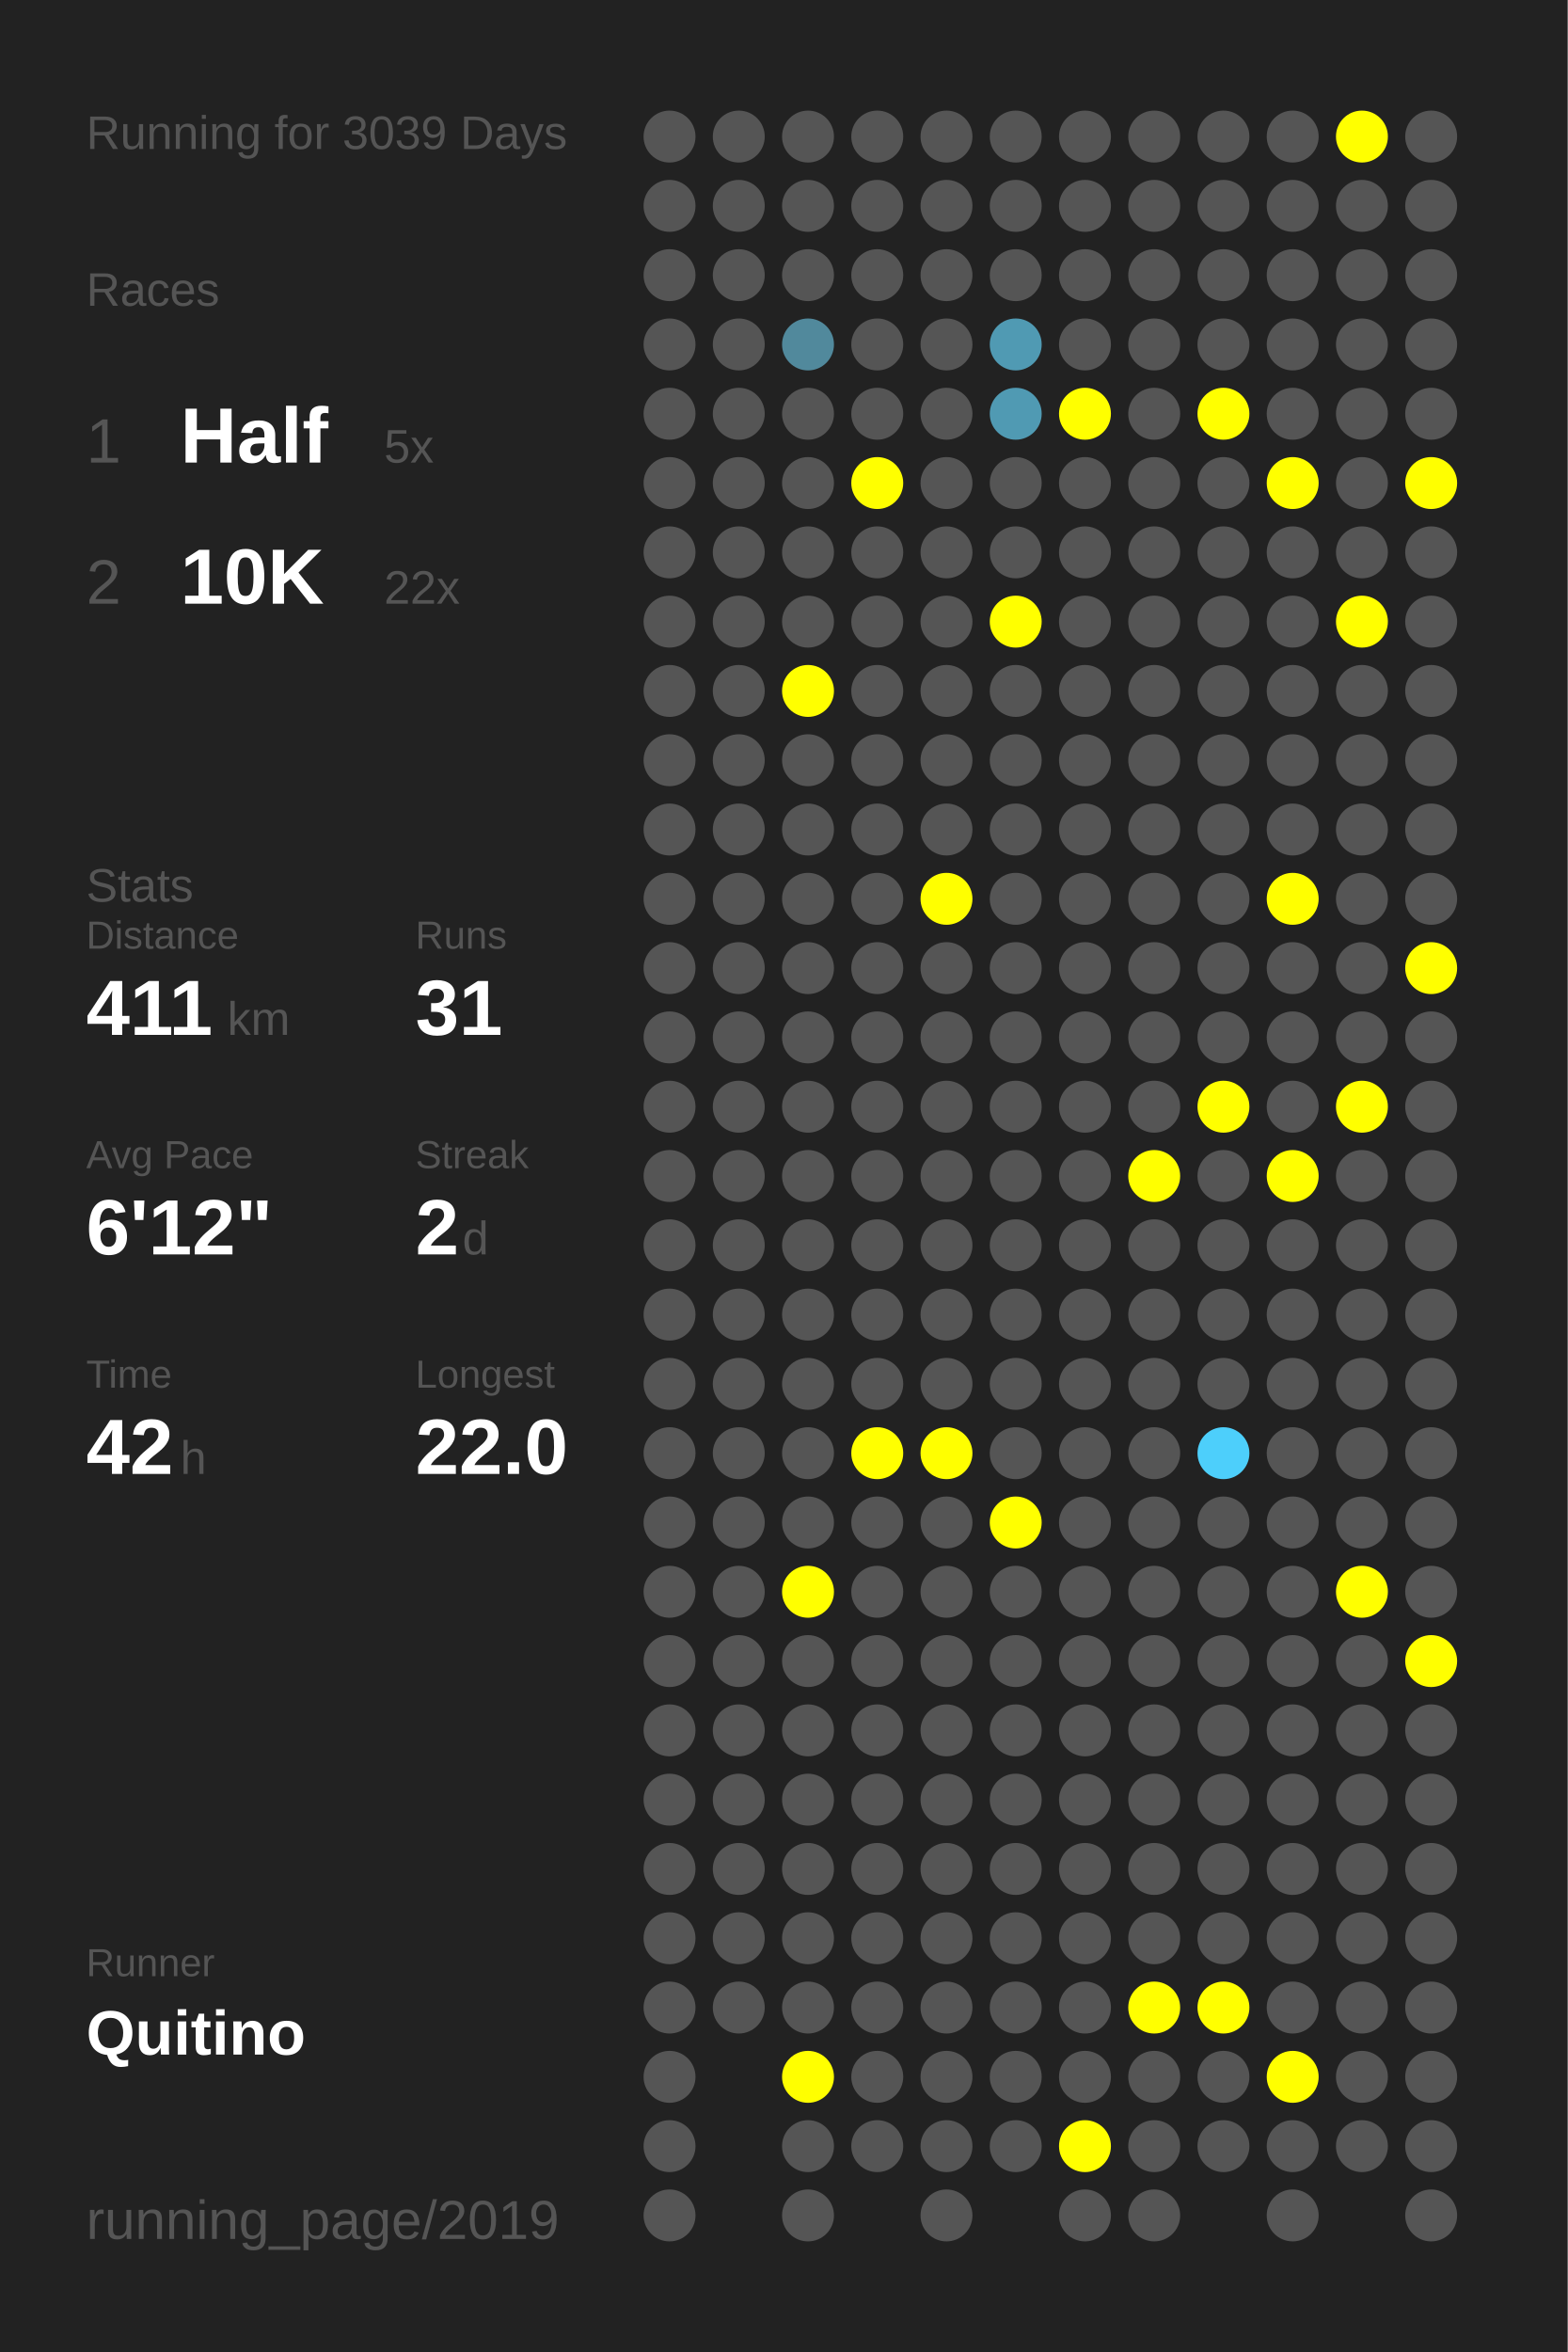
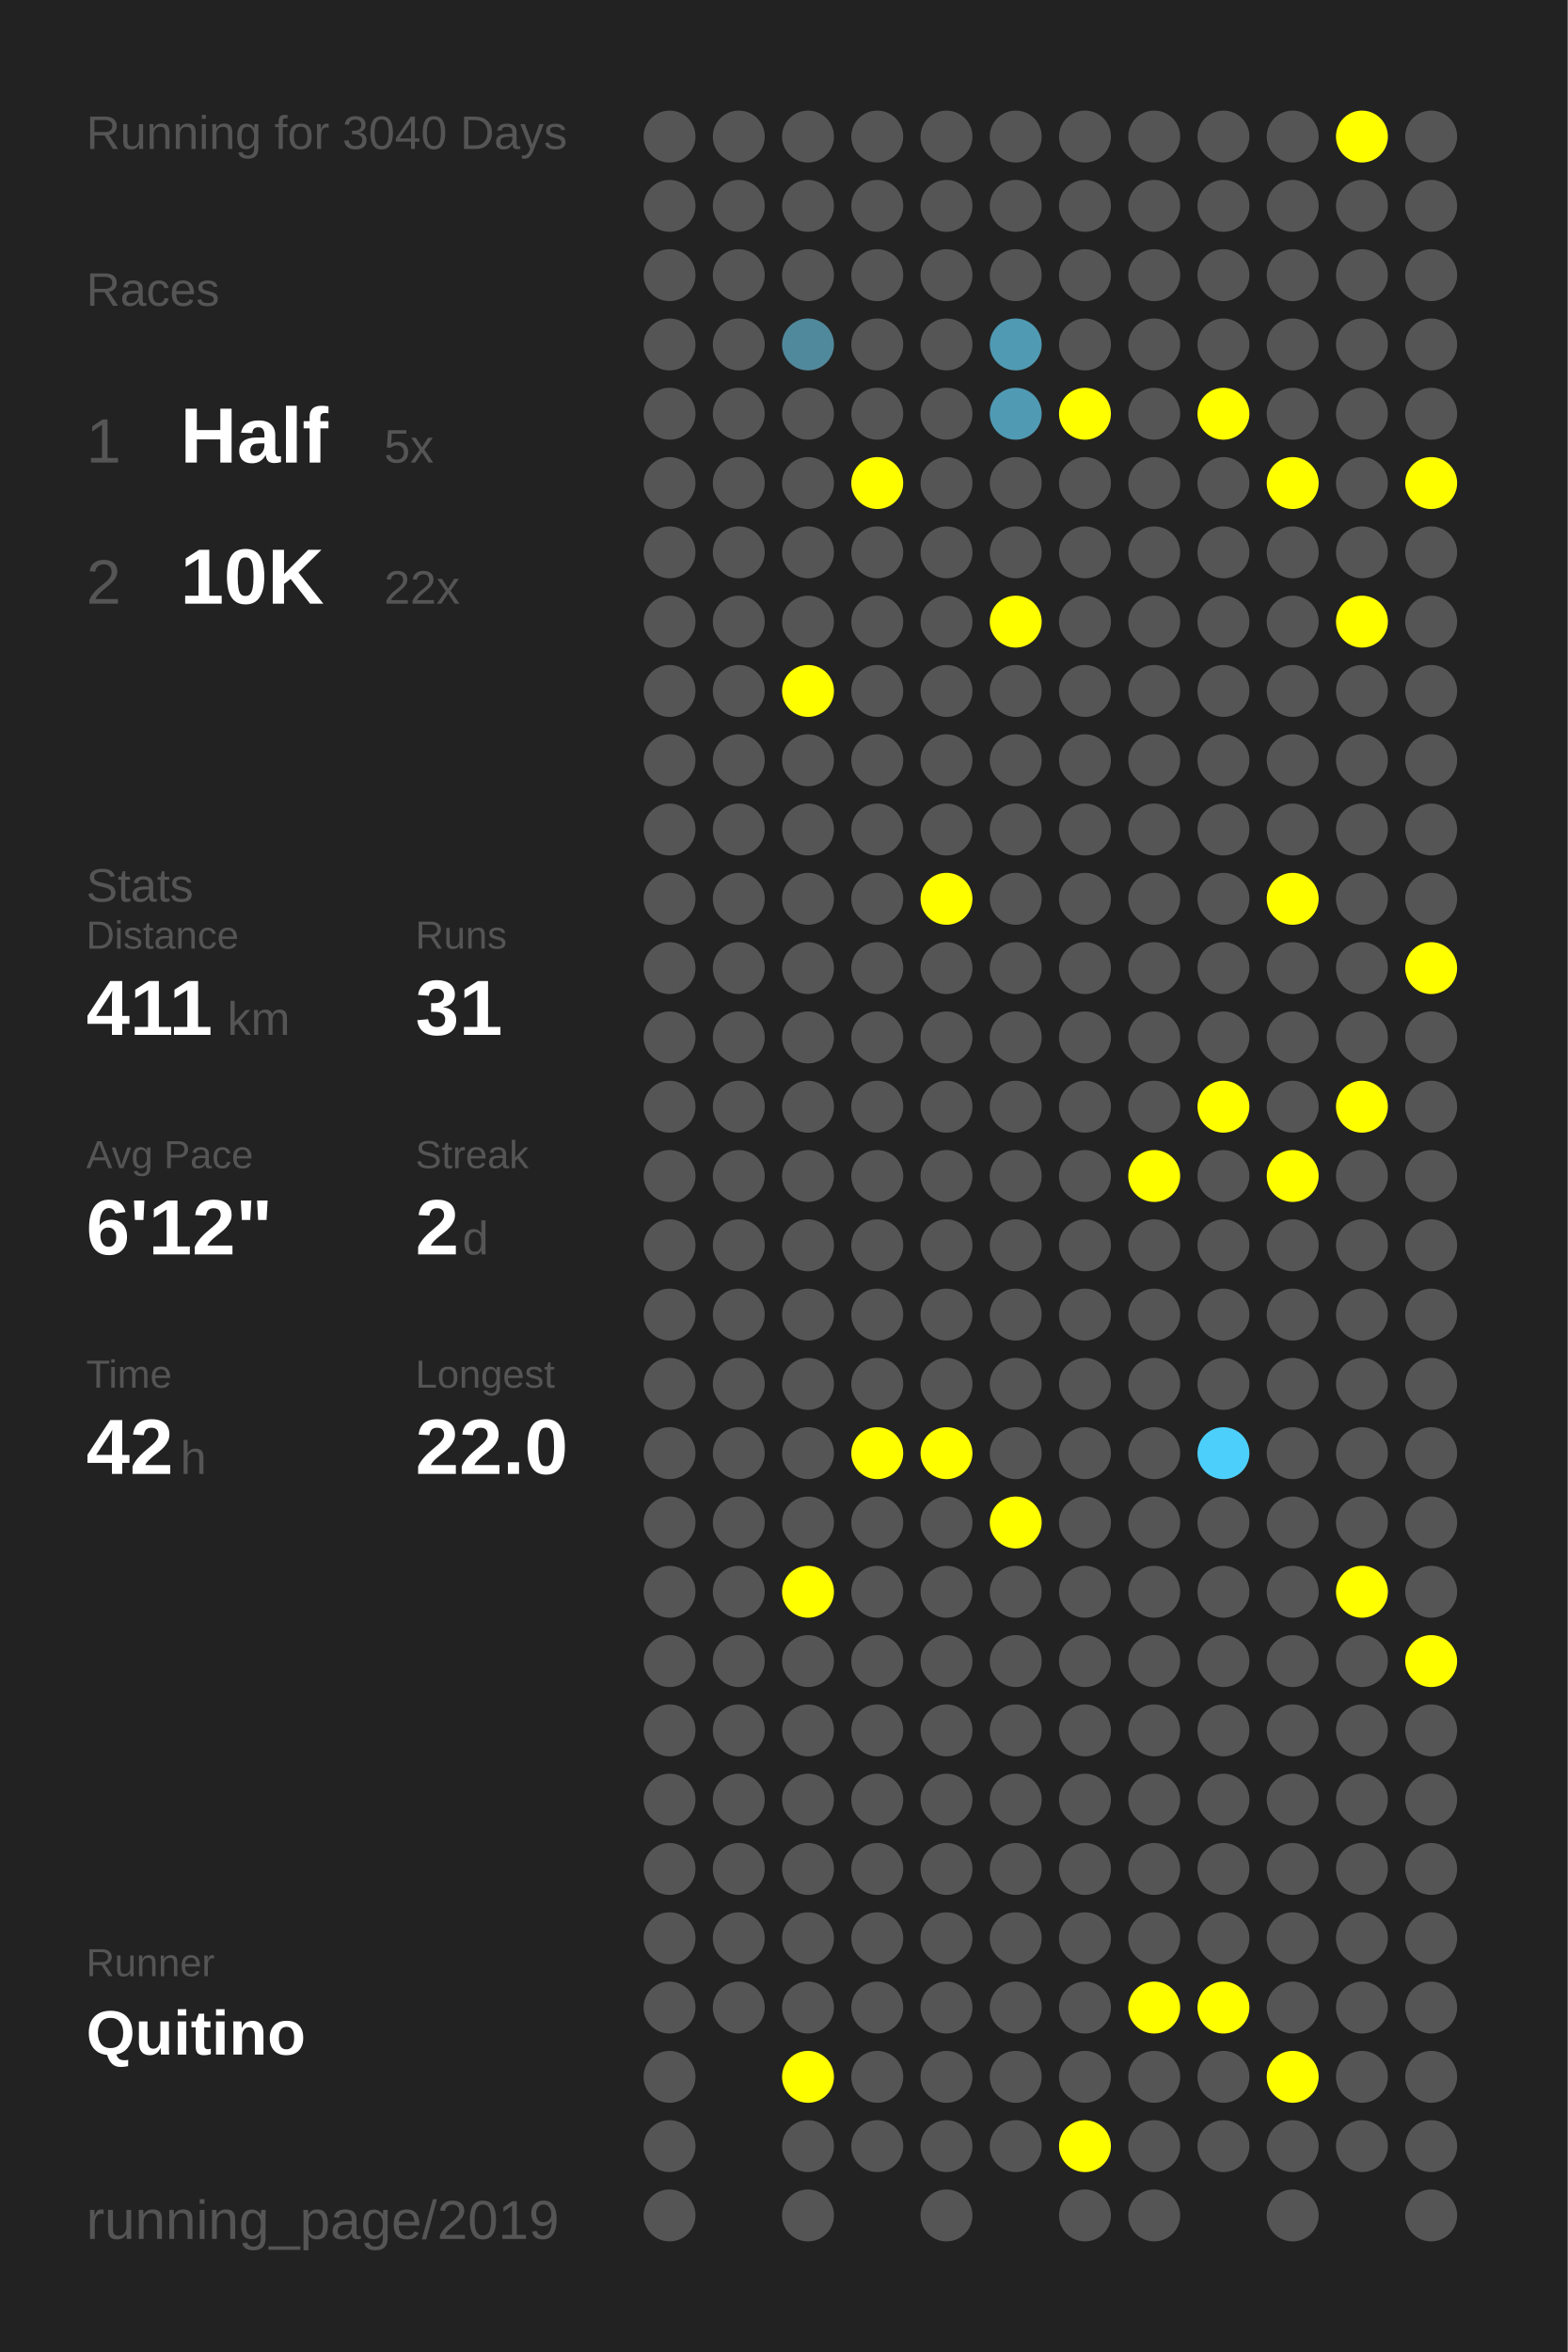
<svg xmlns="http://www.w3.org/2000/svg" baseProfile="full" height="300mm" version="1.1" viewBox="0,0,200,300" width="200mm">
  <defs />
  <rect fill="#222222" height="300" width="200" x="0" y="0" />
-   <text fill="#555555" style="font-size:6px; font-family:Arial;" x="11" y="19">Running for 3039 Days</text>
+   <text fill="#555555" style="font-size:6px; font-family:Arial;" x="11" y="19">Running for 3040 Days</text>
  <text fill="#555555" style="font-size:6px; font-family:Arial;" x="11" y="39">Races</text>
  <text fill="#555555" style="font-size:8px; font-family:Arial;" x="11" y="59">1</text>
  <text fill="#FFFFFF" style="font-size:10px; font-family:Arial; font-weight:bold;" x="23" y="59">Half</text>
  <text fill="#555555" style="font-size:6px; font-family:Arial;" x="49" y="59">5x</text>
  <text fill="#555555" style="font-size:8px; font-family:Arial;" x="11" y="77">2</text>
  <text fill="#FFFFFF" style="font-size:10px; font-family:Arial; font-weight:bold;" x="23" y="77">10K</text>
  <text fill="#555555" style="font-size:6px; font-family:Arial;" x="49" y="77">22x</text>
  <text fill="#555555" style="font-size:6px; font-family:Arial;" x="11" y="115">Stats</text>
  <text fill="#555555" style="font-size:5px; font-family:Arial;" x="11" y="121">Distance</text>
  <text fill="#FFFFFF" style="font-size:10px; font-family:Arial; font-weight:bold;" x="11" y="132">411</text>
  <text fill="#555555" style="font-size:6px; font-family:Arial;" x="29" y="132">km</text>
  <text fill="#555555" style="font-size:5px; font-family:Arial;" x="53" y="121">Runs</text>
  <text fill="#FFFFFF" style="font-size:10px; font-family:Arial; font-weight:bold;" x="53" y="132">31</text>
  <text fill="#555555" style="font-size:5px; font-family:Arial;" x="11" y="149">Avg Pace</text>
  <text fill="#FFFFFF" style="font-size:10px; font-family:Arial; font-weight:bold;" x="11" y="160">6'12"</text>
  <text fill="#555555" style="font-size:5px; font-family:Arial;" x="53" y="149">Streak</text>
  <text fill="#FFFFFF" style="font-size:10px; font-family:Arial; font-weight:bold;" x="53" y="160">2</text>
  <text fill="#555555" style="font-size:6px; font-family:Arial;" x="59" y="160">d</text>
  <text fill="#555555" style="font-size:5px; font-family:Arial;" x="11" y="177">Time</text>
  <text fill="#FFFFFF" style="font-size:10px; font-family:Arial; font-weight:bold;" x="11" y="188">42</text>
  <text fill="#555555" style="font-size:6px; font-family:Arial;" x="23" y="188">h</text>
  <text fill="#555555" style="font-size:5px; font-family:Arial;" x="53" y="177">Longest</text>
  <text fill="#FFFFFF" style="font-size:10px; font-family:Arial; font-weight:bold;" x="53" y="188">22.0</text>
  <text fill="#555555" style="font-size:5px; font-family:Arial;" x="11" y="252.065">Runner</text>
  <text fill="#FFFFFF" style="font-size:8px; font-family:Arial; font-weight:bold;" x="11" y="262.065">Quitino</text>
  <text fill="#555555" style="font-size:7px; font-family:Arial;" x="11" y="285.581">running_page/2019</text>
  <circle cx="85.417" cy="17.419" fill="#555555" r="3.312" />
  <circle cx="85.417" cy="26.258" fill="#555555" r="3.312" />
  <circle cx="85.417" cy="35.097" fill="#555555" r="3.312" />
  <circle cx="85.417" cy="43.935" fill="#555555" r="3.312" />
  <circle cx="85.417" cy="52.774" fill="#555555" r="3.312" />
  <circle cx="85.417" cy="61.613" fill="#555555" r="3.312" />
  <circle cx="85.417" cy="70.452" fill="#555555" r="3.312" />
  <circle cx="85.417" cy="79.29" fill="#555555" r="3.312" />
  <circle cx="85.417" cy="88.129" fill="#555555" r="3.312" />
  <circle cx="85.417" cy="96.968" fill="#555555" r="3.312" />
  <circle cx="85.417" cy="105.806" fill="#555555" r="3.312" />
  <circle cx="85.417" cy="114.645" fill="#555555" r="3.312" />
  <circle cx="85.417" cy="123.484" fill="#555555" r="3.312" />
  <circle cx="85.417" cy="132.323" fill="#555555" r="3.312" />
  <circle cx="85.417" cy="141.161" fill="#555555" r="3.312" />
  <circle cx="85.417" cy="150" fill="#555555" r="3.312" />
  <circle cx="85.417" cy="158.839" fill="#555555" r="3.312" />
  <circle cx="85.417" cy="167.677" fill="#555555" r="3.312" />
  <circle cx="85.417" cy="176.516" fill="#555555" r="3.312" />
  <circle cx="85.417" cy="185.355" fill="#555555" r="3.312" />
  <circle cx="85.417" cy="194.194" fill="#555555" r="3.312" />
  <circle cx="85.417" cy="203.032" fill="#555555" r="3.312" />
  <circle cx="85.417" cy="211.871" fill="#555555" r="3.312" />
  <circle cx="85.417" cy="220.71" fill="#555555" r="3.312" />
  <circle cx="85.417" cy="229.548" fill="#555555" r="3.312" />
  <circle cx="85.417" cy="238.387" fill="#555555" r="3.312" />
  <circle cx="85.417" cy="247.226" fill="#555555" r="3.312" />
  <circle cx="85.417" cy="256.065" fill="#555555" r="3.312" />
  <circle cx="85.417" cy="264.903" fill="#555555" r="3.312" />
  <circle cx="85.417" cy="273.742" fill="#555555" r="3.312" />
  <circle cx="85.417" cy="282.581" fill="#555555" r="3.312" />
  <circle cx="94.25" cy="17.419" fill="#555555" r="3.312" />
  <circle cx="94.25" cy="26.258" fill="#555555" r="3.312" />
  <circle cx="94.25" cy="35.097" fill="#555555" r="3.312" />
  <circle cx="94.25" cy="43.935" fill="#555555" r="3.312" />
  <circle cx="94.25" cy="52.774" fill="#555555" r="3.312" />
  <circle cx="94.25" cy="61.613" fill="#555555" r="3.312" />
  <circle cx="94.25" cy="70.452" fill="#555555" r="3.312" />
  <circle cx="94.25" cy="79.29" fill="#555555" r="3.312" />
  <circle cx="94.25" cy="88.129" fill="#555555" r="3.312" />
  <circle cx="94.25" cy="96.968" fill="#555555" r="3.312" />
  <circle cx="94.25" cy="105.806" fill="#555555" r="3.312" />
  <circle cx="94.25" cy="114.645" fill="#555555" r="3.312" />
  <circle cx="94.25" cy="123.484" fill="#555555" r="3.312" />
  <circle cx="94.25" cy="132.323" fill="#555555" r="3.312" />
  <circle cx="94.25" cy="141.161" fill="#555555" r="3.312" />
  <circle cx="94.25" cy="150" fill="#555555" r="3.312" />
  <circle cx="94.25" cy="158.839" fill="#555555" r="3.312" />
  <circle cx="94.25" cy="167.677" fill="#555555" r="3.312" />
  <circle cx="94.25" cy="176.516" fill="#555555" r="3.312" />
  <circle cx="94.25" cy="185.355" fill="#555555" r="3.312" />
  <circle cx="94.25" cy="194.194" fill="#555555" r="3.312" />
  <circle cx="94.25" cy="203.032" fill="#555555" r="3.312" />
  <circle cx="94.25" cy="211.871" fill="#555555" r="3.312" />
  <circle cx="94.25" cy="220.71" fill="#555555" r="3.312" />
  <circle cx="94.25" cy="229.548" fill="#555555" r="3.312" />
  <circle cx="94.25" cy="238.387" fill="#555555" r="3.312" />
  <circle cx="94.25" cy="247.226" fill="#555555" r="3.312" />
  <circle cx="94.25" cy="256.065" fill="#555555" r="3.312" />
  <circle cx="103.083" cy="17.419" fill="#555555" r="3.312" />
  <circle cx="103.083" cy="26.258" fill="#555555" r="3.312" />
  <circle cx="103.083" cy="35.097" fill="#555555" r="3.312" />
  <circle cx="103.083" cy="43.935" fill="#51899c" r="3.312" />
  <circle cx="103.083" cy="52.774" fill="#555555" r="3.312" />
  <circle cx="103.083" cy="61.613" fill="#555555" r="3.312" />
  <circle cx="103.083" cy="70.452" fill="#555555" r="3.312" />
  <circle cx="103.083" cy="79.29" fill="#555555" r="3.312" />
  <circle cx="103.083" cy="88.129" fill="#FFFF00" r="3.312" />
  <circle cx="103.083" cy="96.968" fill="#555555" r="3.312" />
  <circle cx="103.083" cy="105.806" fill="#555555" r="3.312" />
  <circle cx="103.083" cy="114.645" fill="#555555" r="3.312" />
  <circle cx="103.083" cy="123.484" fill="#555555" r="3.312" />
  <circle cx="103.083" cy="132.323" fill="#555555" r="3.312" />
  <circle cx="103.083" cy="141.161" fill="#555555" r="3.312" />
  <circle cx="103.083" cy="150" fill="#555555" r="3.312" />
  <circle cx="103.083" cy="158.839" fill="#555555" r="3.312" />
  <circle cx="103.083" cy="167.677" fill="#555555" r="3.312" />
  <circle cx="103.083" cy="176.516" fill="#555555" r="3.312" />
  <circle cx="103.083" cy="185.355" fill="#555555" r="3.312" />
  <circle cx="103.083" cy="194.194" fill="#555555" r="3.312" />
  <circle cx="103.083" cy="203.032" fill="#FFFF00" r="3.312" />
  <circle cx="103.083" cy="211.871" fill="#555555" r="3.312" />
  <circle cx="103.083" cy="220.71" fill="#555555" r="3.312" />
  <circle cx="103.083" cy="229.548" fill="#555555" r="3.312" />
  <circle cx="103.083" cy="238.387" fill="#555555" r="3.312" />
  <circle cx="103.083" cy="247.226" fill="#555555" r="3.312" />
  <circle cx="103.083" cy="256.065" fill="#555555" r="3.312" />
  <circle cx="103.083" cy="264.903" fill="#FFFF00" r="3.312" />
  <circle cx="103.083" cy="273.742" fill="#555555" r="3.312" />
  <circle cx="103.083" cy="282.581" fill="#555555" r="3.312" />
  <circle cx="111.917" cy="17.419" fill="#555555" r="3.312" />
  <circle cx="111.917" cy="26.258" fill="#555555" r="3.312" />
  <circle cx="111.917" cy="35.097" fill="#555555" r="3.312" />
  <circle cx="111.917" cy="43.935" fill="#555555" r="3.312" />
  <circle cx="111.917" cy="52.774" fill="#555555" r="3.312" />
  <circle cx="111.917" cy="61.613" fill="#FFFF00" r="3.312" />
  <circle cx="111.917" cy="70.452" fill="#555555" r="3.312" />
  <circle cx="111.917" cy="79.29" fill="#555555" r="3.312" />
  <circle cx="111.917" cy="88.129" fill="#555555" r="3.312" />
  <circle cx="111.917" cy="96.968" fill="#555555" r="3.312" />
  <circle cx="111.917" cy="105.806" fill="#555555" r="3.312" />
  <circle cx="111.917" cy="114.645" fill="#555555" r="3.312" />
  <circle cx="111.917" cy="123.484" fill="#555555" r="3.312" />
  <circle cx="111.917" cy="132.323" fill="#555555" r="3.312" />
  <circle cx="111.917" cy="141.161" fill="#555555" r="3.312" />
  <circle cx="111.917" cy="150" fill="#555555" r="3.312" />
  <circle cx="111.917" cy="158.839" fill="#555555" r="3.312" />
  <circle cx="111.917" cy="167.677" fill="#555555" r="3.312" />
  <circle cx="111.917" cy="176.516" fill="#555555" r="3.312" />
  <circle cx="111.917" cy="185.355" fill="#FFFF00" r="3.312" />
  <circle cx="111.917" cy="194.194" fill="#555555" r="3.312" />
  <circle cx="111.917" cy="203.032" fill="#555555" r="3.312" />
  <circle cx="111.917" cy="211.871" fill="#555555" r="3.312" />
  <circle cx="111.917" cy="220.71" fill="#555555" r="3.312" />
  <circle cx="111.917" cy="229.548" fill="#555555" r="3.312" />
  <circle cx="111.917" cy="238.387" fill="#555555" r="3.312" />
  <circle cx="111.917" cy="247.226" fill="#555555" r="3.312" />
  <circle cx="111.917" cy="256.065" fill="#555555" r="3.312" />
  <circle cx="111.917" cy="264.903" fill="#555555" r="3.312" />
  <circle cx="111.917" cy="273.742" fill="#555555" r="3.312" />
  <circle cx="120.75" cy="17.419" fill="#555555" r="3.312" />
  <circle cx="120.75" cy="26.258" fill="#555555" r="3.312" />
  <circle cx="120.75" cy="35.097" fill="#555555" r="3.312" />
  <circle cx="120.75" cy="43.935" fill="#555555" r="3.312" />
  <circle cx="120.75" cy="52.774" fill="#555555" r="3.312" />
  <circle cx="120.75" cy="61.613" fill="#555555" r="3.312" />
  <circle cx="120.75" cy="70.452" fill="#555555" r="3.312" />
  <circle cx="120.75" cy="79.29" fill="#555555" r="3.312" />
  <circle cx="120.75" cy="88.129" fill="#555555" r="3.312" />
  <circle cx="120.75" cy="96.968" fill="#555555" r="3.312" />
  <circle cx="120.75" cy="105.806" fill="#555555" r="3.312" />
  <circle cx="120.75" cy="114.645" fill="#FFFF00" r="3.312" />
  <circle cx="120.75" cy="123.484" fill="#555555" r="3.312" />
  <circle cx="120.75" cy="132.323" fill="#555555" r="3.312" />
  <circle cx="120.75" cy="141.161" fill="#555555" r="3.312" />
  <circle cx="120.75" cy="150" fill="#555555" r="3.312" />
  <circle cx="120.75" cy="158.839" fill="#555555" r="3.312" />
  <circle cx="120.75" cy="167.677" fill="#555555" r="3.312" />
  <circle cx="120.75" cy="176.516" fill="#555555" r="3.312" />
  <circle cx="120.75" cy="185.355" fill="#FFFF00" r="3.312" />
  <circle cx="120.75" cy="194.194" fill="#555555" r="3.312" />
  <circle cx="120.75" cy="203.032" fill="#555555" r="3.312" />
  <circle cx="120.75" cy="211.871" fill="#555555" r="3.312" />
  <circle cx="120.75" cy="220.71" fill="#555555" r="3.312" />
  <circle cx="120.75" cy="229.548" fill="#555555" r="3.312" />
  <circle cx="120.75" cy="238.387" fill="#555555" r="3.312" />
  <circle cx="120.75" cy="247.226" fill="#555555" r="3.312" />
  <circle cx="120.75" cy="256.065" fill="#555555" r="3.312" />
  <circle cx="120.75" cy="264.903" fill="#555555" r="3.312" />
  <circle cx="120.75" cy="273.742" fill="#555555" r="3.312" />
  <circle cx="120.75" cy="282.581" fill="#555555" r="3.312" />
  <circle cx="129.583" cy="17.419" fill="#555555" r="3.312" />
  <circle cx="129.583" cy="26.258" fill="#555555" r="3.312" />
  <circle cx="129.583" cy="35.097" fill="#555555" r="3.312" />
  <circle cx="129.583" cy="43.935" fill="#509ab3" r="3.312" />
  <circle cx="129.583" cy="52.774" fill="#509ab3" r="3.312" />
  <circle cx="129.583" cy="61.613" fill="#555555" r="3.312" />
  <circle cx="129.583" cy="70.452" fill="#555555" r="3.312" />
  <circle cx="129.583" cy="79.29" fill="#FFFF00" r="3.312" />
  <circle cx="129.583" cy="88.129" fill="#555555" r="3.312" />
  <circle cx="129.583" cy="96.968" fill="#555555" r="3.312" />
  <circle cx="129.583" cy="105.806" fill="#555555" r="3.312" />
  <circle cx="129.583" cy="114.645" fill="#555555" r="3.312" />
  <circle cx="129.583" cy="123.484" fill="#555555" r="3.312" />
  <circle cx="129.583" cy="132.323" fill="#555555" r="3.312" />
  <circle cx="129.583" cy="141.161" fill="#555555" r="3.312" />
  <circle cx="129.583" cy="150" fill="#555555" r="3.312" />
  <circle cx="129.583" cy="158.839" fill="#555555" r="3.312" />
  <circle cx="129.583" cy="167.677" fill="#555555" r="3.312" />
  <circle cx="129.583" cy="176.516" fill="#555555" r="3.312" />
  <circle cx="129.583" cy="185.355" fill="#555555" r="3.312" />
  <circle cx="129.583" cy="194.194" fill="#FFFF00" r="3.312" />
  <circle cx="129.583" cy="203.032" fill="#555555" r="3.312" />
  <circle cx="129.583" cy="211.871" fill="#555555" r="3.312" />
  <circle cx="129.583" cy="220.71" fill="#555555" r="3.312" />
  <circle cx="129.583" cy="229.548" fill="#555555" r="3.312" />
  <circle cx="129.583" cy="238.387" fill="#555555" r="3.312" />
  <circle cx="129.583" cy="247.226" fill="#555555" r="3.312" />
  <circle cx="129.583" cy="256.065" fill="#555555" r="3.312" />
  <circle cx="129.583" cy="264.903" fill="#555555" r="3.312" />
  <circle cx="129.583" cy="273.742" fill="#555555" r="3.312" />
  <circle cx="138.417" cy="17.419" fill="#555555" r="3.312" />
  <circle cx="138.417" cy="26.258" fill="#555555" r="3.312" />
  <circle cx="138.417" cy="35.097" fill="#555555" r="3.312" />
  <circle cx="138.417" cy="43.935" fill="#555555" r="3.312" />
  <circle cx="138.417" cy="52.774" fill="#FFFF00" r="3.312" />
  <circle cx="138.417" cy="61.613" fill="#555555" r="3.312" />
  <circle cx="138.417" cy="70.452" fill="#555555" r="3.312" />
  <circle cx="138.417" cy="79.29" fill="#555555" r="3.312" />
  <circle cx="138.417" cy="88.129" fill="#555555" r="3.312" />
  <circle cx="138.417" cy="96.968" fill="#555555" r="3.312" />
  <circle cx="138.417" cy="105.806" fill="#555555" r="3.312" />
  <circle cx="138.417" cy="114.645" fill="#555555" r="3.312" />
  <circle cx="138.417" cy="123.484" fill="#555555" r="3.312" />
  <circle cx="138.417" cy="132.323" fill="#555555" r="3.312" />
  <circle cx="138.417" cy="141.161" fill="#555555" r="3.312" />
  <circle cx="138.417" cy="150" fill="#555555" r="3.312" />
  <circle cx="138.417" cy="158.839" fill="#555555" r="3.312" />
  <circle cx="138.417" cy="167.677" fill="#555555" r="3.312" />
  <circle cx="138.417" cy="176.516" fill="#555555" r="3.312" />
  <circle cx="138.417" cy="185.355" fill="#555555" r="3.312" />
  <circle cx="138.417" cy="194.194" fill="#555555" r="3.312" />
  <circle cx="138.417" cy="203.032" fill="#555555" r="3.312" />
  <circle cx="138.417" cy="211.871" fill="#555555" r="3.312" />
  <circle cx="138.417" cy="220.71" fill="#555555" r="3.312" />
  <circle cx="138.417" cy="229.548" fill="#555555" r="3.312" />
  <circle cx="138.417" cy="238.387" fill="#555555" r="3.312" />
  <circle cx="138.417" cy="247.226" fill="#555555" r="3.312" />
  <circle cx="138.417" cy="256.065" fill="#555555" r="3.312" />
  <circle cx="138.417" cy="264.903" fill="#555555" r="3.312" />
  <circle cx="138.417" cy="273.742" fill="#FFFF00" r="3.312" />
  <circle cx="138.417" cy="282.581" fill="#555555" r="3.312" />
  <circle cx="147.25" cy="17.419" fill="#555555" r="3.312" />
  <circle cx="147.25" cy="26.258" fill="#555555" r="3.312" />
  <circle cx="147.25" cy="35.097" fill="#555555" r="3.312" />
  <circle cx="147.25" cy="43.935" fill="#555555" r="3.312" />
  <circle cx="147.25" cy="52.774" fill="#555555" r="3.312" />
  <circle cx="147.25" cy="61.613" fill="#555555" r="3.312" />
  <circle cx="147.25" cy="70.452" fill="#555555" r="3.312" />
  <circle cx="147.25" cy="79.29" fill="#555555" r="3.312" />
  <circle cx="147.25" cy="88.129" fill="#555555" r="3.312" />
  <circle cx="147.25" cy="96.968" fill="#555555" r="3.312" />
  <circle cx="147.25" cy="105.806" fill="#555555" r="3.312" />
  <circle cx="147.25" cy="114.645" fill="#555555" r="3.312" />
  <circle cx="147.25" cy="123.484" fill="#555555" r="3.312" />
  <circle cx="147.25" cy="132.323" fill="#555555" r="3.312" />
  <circle cx="147.25" cy="141.161" fill="#555555" r="3.312" />
  <circle cx="147.25" cy="150" fill="#FFFF00" r="3.312" />
  <circle cx="147.25" cy="158.839" fill="#555555" r="3.312" />
  <circle cx="147.25" cy="167.677" fill="#555555" r="3.312" />
  <circle cx="147.25" cy="176.516" fill="#555555" r="3.312" />
  <circle cx="147.25" cy="185.355" fill="#555555" r="3.312" />
  <circle cx="147.25" cy="194.194" fill="#555555" r="3.312" />
  <circle cx="147.25" cy="203.032" fill="#555555" r="3.312" />
  <circle cx="147.25" cy="211.871" fill="#555555" r="3.312" />
  <circle cx="147.25" cy="220.71" fill="#555555" r="3.312" />
  <circle cx="147.25" cy="229.548" fill="#555555" r="3.312" />
  <circle cx="147.25" cy="238.387" fill="#555555" r="3.312" />
  <circle cx="147.25" cy="247.226" fill="#555555" r="3.312" />
  <circle cx="147.25" cy="256.065" fill="#FFFF00" r="3.312" />
  <circle cx="147.25" cy="264.903" fill="#555555" r="3.312" />
  <circle cx="147.25" cy="273.742" fill="#555555" r="3.312" />
  <circle cx="147.25" cy="282.581" fill="#555555" r="3.312" />
  <circle cx="156.083" cy="17.419" fill="#555555" r="3.312" />
  <circle cx="156.083" cy="26.258" fill="#555555" r="3.312" />
  <circle cx="156.083" cy="35.097" fill="#555555" r="3.312" />
  <circle cx="156.083" cy="43.935" fill="#555555" r="3.312" />
  <circle cx="156.083" cy="52.774" fill="#FFFF00" r="3.312" />
  <circle cx="156.083" cy="61.613" fill="#555555" r="3.312" />
  <circle cx="156.083" cy="70.452" fill="#555555" r="3.312" />
  <circle cx="156.083" cy="79.29" fill="#555555" r="3.312" />
  <circle cx="156.083" cy="88.129" fill="#555555" r="3.312" />
  <circle cx="156.083" cy="96.968" fill="#555555" r="3.312" />
  <circle cx="156.083" cy="105.806" fill="#555555" r="3.312" />
  <circle cx="156.083" cy="114.645" fill="#555555" r="3.312" />
  <circle cx="156.083" cy="123.484" fill="#555555" r="3.312" />
  <circle cx="156.083" cy="132.323" fill="#555555" r="3.312" />
  <circle cx="156.083" cy="141.161" fill="#FFFF00" r="3.312" />
  <circle cx="156.083" cy="150" fill="#555555" r="3.312" />
  <circle cx="156.083" cy="158.839" fill="#555555" r="3.312" />
  <circle cx="156.083" cy="167.677" fill="#555555" r="3.312" />
  <circle cx="156.083" cy="176.516" fill="#555555" r="3.312" />
  <circle cx="156.083" cy="185.355" fill="#4dcffb" r="3.312" />
  <circle cx="156.083" cy="194.194" fill="#555555" r="3.312" />
  <circle cx="156.083" cy="203.032" fill="#555555" r="3.312" />
  <circle cx="156.083" cy="211.871" fill="#555555" r="3.312" />
  <circle cx="156.083" cy="220.71" fill="#555555" r="3.312" />
  <circle cx="156.083" cy="229.548" fill="#555555" r="3.312" />
  <circle cx="156.083" cy="238.387" fill="#555555" r="3.312" />
  <circle cx="156.083" cy="247.226" fill="#555555" r="3.312" />
  <circle cx="156.083" cy="256.065" fill="#FFFF00" r="3.312" />
  <circle cx="156.083" cy="264.903" fill="#555555" r="3.312" />
  <circle cx="156.083" cy="273.742" fill="#555555" r="3.312" />
  <circle cx="164.917" cy="17.419" fill="#555555" r="3.312" />
  <circle cx="164.917" cy="26.258" fill="#555555" r="3.312" />
  <circle cx="164.917" cy="35.097" fill="#555555" r="3.312" />
  <circle cx="164.917" cy="43.935" fill="#555555" r="3.312" />
  <circle cx="164.917" cy="52.774" fill="#555555" r="3.312" />
  <circle cx="164.917" cy="61.613" fill="#FFFF00" r="3.312" />
  <circle cx="164.917" cy="70.452" fill="#555555" r="3.312" />
  <circle cx="164.917" cy="79.29" fill="#555555" r="3.312" />
  <circle cx="164.917" cy="88.129" fill="#555555" r="3.312" />
  <circle cx="164.917" cy="96.968" fill="#555555" r="3.312" />
  <circle cx="164.917" cy="105.806" fill="#555555" r="3.312" />
  <circle cx="164.917" cy="114.645" fill="#FFFF00" r="3.312" />
  <circle cx="164.917" cy="123.484" fill="#555555" r="3.312" />
  <circle cx="164.917" cy="132.323" fill="#555555" r="3.312" />
  <circle cx="164.917" cy="141.161" fill="#555555" r="3.312" />
  <circle cx="164.917" cy="150" fill="#FFFF00" r="3.312" />
  <circle cx="164.917" cy="158.839" fill="#555555" r="3.312" />
  <circle cx="164.917" cy="167.677" fill="#555555" r="3.312" />
  <circle cx="164.917" cy="176.516" fill="#555555" r="3.312" />
  <circle cx="164.917" cy="185.355" fill="#555555" r="3.312" />
  <circle cx="164.917" cy="194.194" fill="#555555" r="3.312" />
  <circle cx="164.917" cy="203.032" fill="#555555" r="3.312" />
  <circle cx="164.917" cy="211.871" fill="#555555" r="3.312" />
  <circle cx="164.917" cy="220.71" fill="#555555" r="3.312" />
  <circle cx="164.917" cy="229.548" fill="#555555" r="3.312" />
  <circle cx="164.917" cy="238.387" fill="#555555" r="3.312" />
  <circle cx="164.917" cy="247.226" fill="#555555" r="3.312" />
  <circle cx="164.917" cy="256.065" fill="#555555" r="3.312" />
  <circle cx="164.917" cy="264.903" fill="#FFFF00" r="3.312" />
  <circle cx="164.917" cy="273.742" fill="#555555" r="3.312" />
  <circle cx="164.917" cy="282.581" fill="#555555" r="3.312" />
  <circle cx="173.75" cy="17.419" fill="#FFFF00" r="3.312" />
  <circle cx="173.75" cy="26.258" fill="#555555" r="3.312" />
  <circle cx="173.75" cy="35.097" fill="#555555" r="3.312" />
  <circle cx="173.75" cy="43.935" fill="#555555" r="3.312" />
  <circle cx="173.75" cy="52.774" fill="#555555" r="3.312" />
  <circle cx="173.75" cy="61.613" fill="#555555" r="3.312" />
  <circle cx="173.75" cy="70.452" fill="#555555" r="3.312" />
  <circle cx="173.75" cy="79.29" fill="#FFFF00" r="3.312" />
  <circle cx="173.75" cy="88.129" fill="#555555" r="3.312" />
  <circle cx="173.75" cy="96.968" fill="#555555" r="3.312" />
  <circle cx="173.75" cy="105.806" fill="#555555" r="3.312" />
  <circle cx="173.75" cy="114.645" fill="#555555" r="3.312" />
  <circle cx="173.75" cy="123.484" fill="#555555" r="3.312" />
  <circle cx="173.75" cy="132.323" fill="#555555" r="3.312" />
  <circle cx="173.75" cy="141.161" fill="#FFFF00" r="3.312" />
  <circle cx="173.75" cy="150" fill="#555555" r="3.312" />
  <circle cx="173.75" cy="158.839" fill="#555555" r="3.312" />
  <circle cx="173.75" cy="167.677" fill="#555555" r="3.312" />
  <circle cx="173.75" cy="176.516" fill="#555555" r="3.312" />
  <circle cx="173.75" cy="185.355" fill="#555555" r="3.312" />
  <circle cx="173.75" cy="194.194" fill="#555555" r="3.312" />
  <circle cx="173.75" cy="203.032" fill="#FFFF00" r="3.312" />
  <circle cx="173.75" cy="211.871" fill="#555555" r="3.312" />
  <circle cx="173.75" cy="220.71" fill="#555555" r="3.312" />
  <circle cx="173.75" cy="229.548" fill="#555555" r="3.312" />
  <circle cx="173.75" cy="238.387" fill="#555555" r="3.312" />
  <circle cx="173.75" cy="247.226" fill="#555555" r="3.312" />
  <circle cx="173.75" cy="256.065" fill="#555555" r="3.312" />
  <circle cx="173.75" cy="264.903" fill="#555555" r="3.312" />
  <circle cx="173.75" cy="273.742" fill="#555555" r="3.312" />
  <circle cx="182.583" cy="17.419" fill="#555555" r="3.312" />
  <circle cx="182.583" cy="26.258" fill="#555555" r="3.312" />
  <circle cx="182.583" cy="35.097" fill="#555555" r="3.312" />
  <circle cx="182.583" cy="43.935" fill="#555555" r="3.312" />
  <circle cx="182.583" cy="52.774" fill="#555555" r="3.312" />
  <circle cx="182.583" cy="61.613" fill="#FFFF00" r="3.312" />
  <circle cx="182.583" cy="70.452" fill="#555555" r="3.312" />
  <circle cx="182.583" cy="79.29" fill="#555555" r="3.312" />
  <circle cx="182.583" cy="88.129" fill="#555555" r="3.312" />
  <circle cx="182.583" cy="96.968" fill="#555555" r="3.312" />
  <circle cx="182.583" cy="105.806" fill="#555555" r="3.312" />
  <circle cx="182.583" cy="114.645" fill="#555555" r="3.312" />
  <circle cx="182.583" cy="123.484" fill="#FFFF00" r="3.312" />
  <circle cx="182.583" cy="132.323" fill="#555555" r="3.312" />
  <circle cx="182.583" cy="141.161" fill="#555555" r="3.312" />
  <circle cx="182.583" cy="150" fill="#555555" r="3.312" />
  <circle cx="182.583" cy="158.839" fill="#555555" r="3.312" />
  <circle cx="182.583" cy="167.677" fill="#555555" r="3.312" />
  <circle cx="182.583" cy="176.516" fill="#555555" r="3.312" />
  <circle cx="182.583" cy="185.355" fill="#555555" r="3.312" />
  <circle cx="182.583" cy="194.194" fill="#555555" r="3.312" />
  <circle cx="182.583" cy="203.032" fill="#555555" r="3.312" />
  <circle cx="182.583" cy="211.871" fill="#FFFF00" r="3.312" />
  <circle cx="182.583" cy="220.71" fill="#555555" r="3.312" />
  <circle cx="182.583" cy="229.548" fill="#555555" r="3.312" />
  <circle cx="182.583" cy="238.387" fill="#555555" r="3.312" />
  <circle cx="182.583" cy="247.226" fill="#555555" r="3.312" />
  <circle cx="182.583" cy="256.065" fill="#555555" r="3.312" />
  <circle cx="182.583" cy="264.903" fill="#555555" r="3.312" />
  <circle cx="182.583" cy="273.742" fill="#555555" r="3.312" />
  <circle cx="182.583" cy="282.581" fill="#555555" r="3.312" />
</svg>
